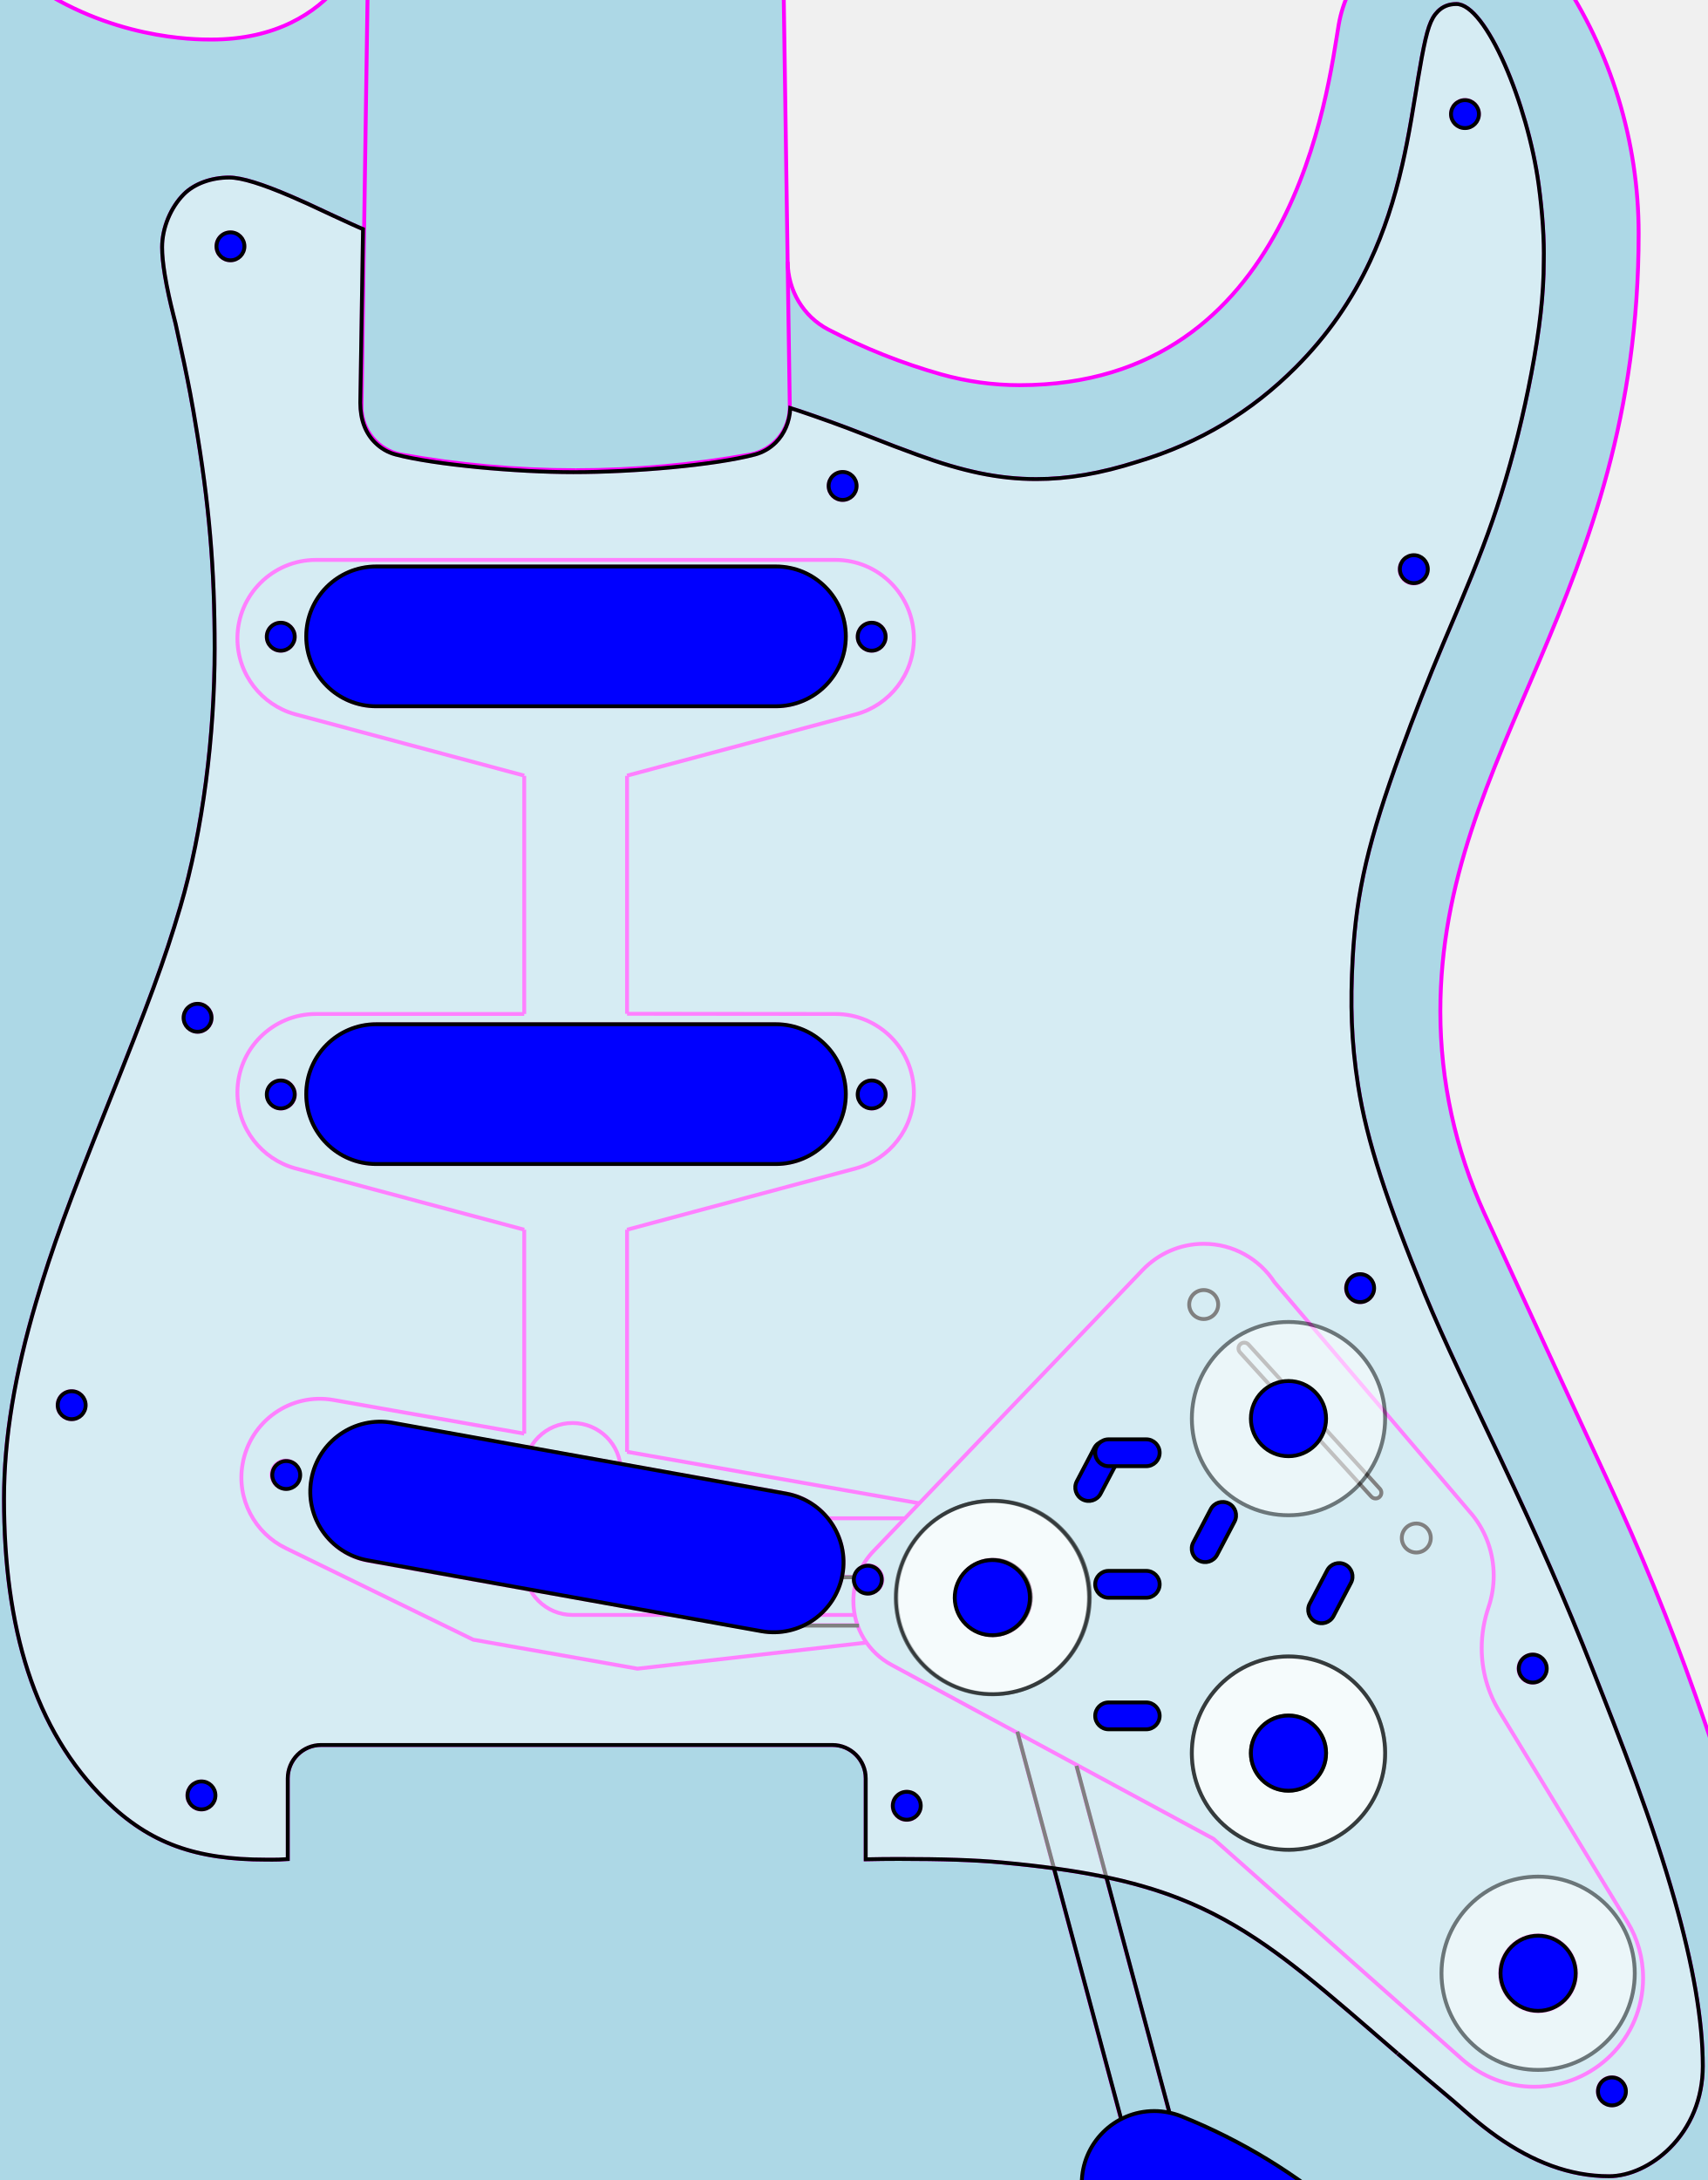
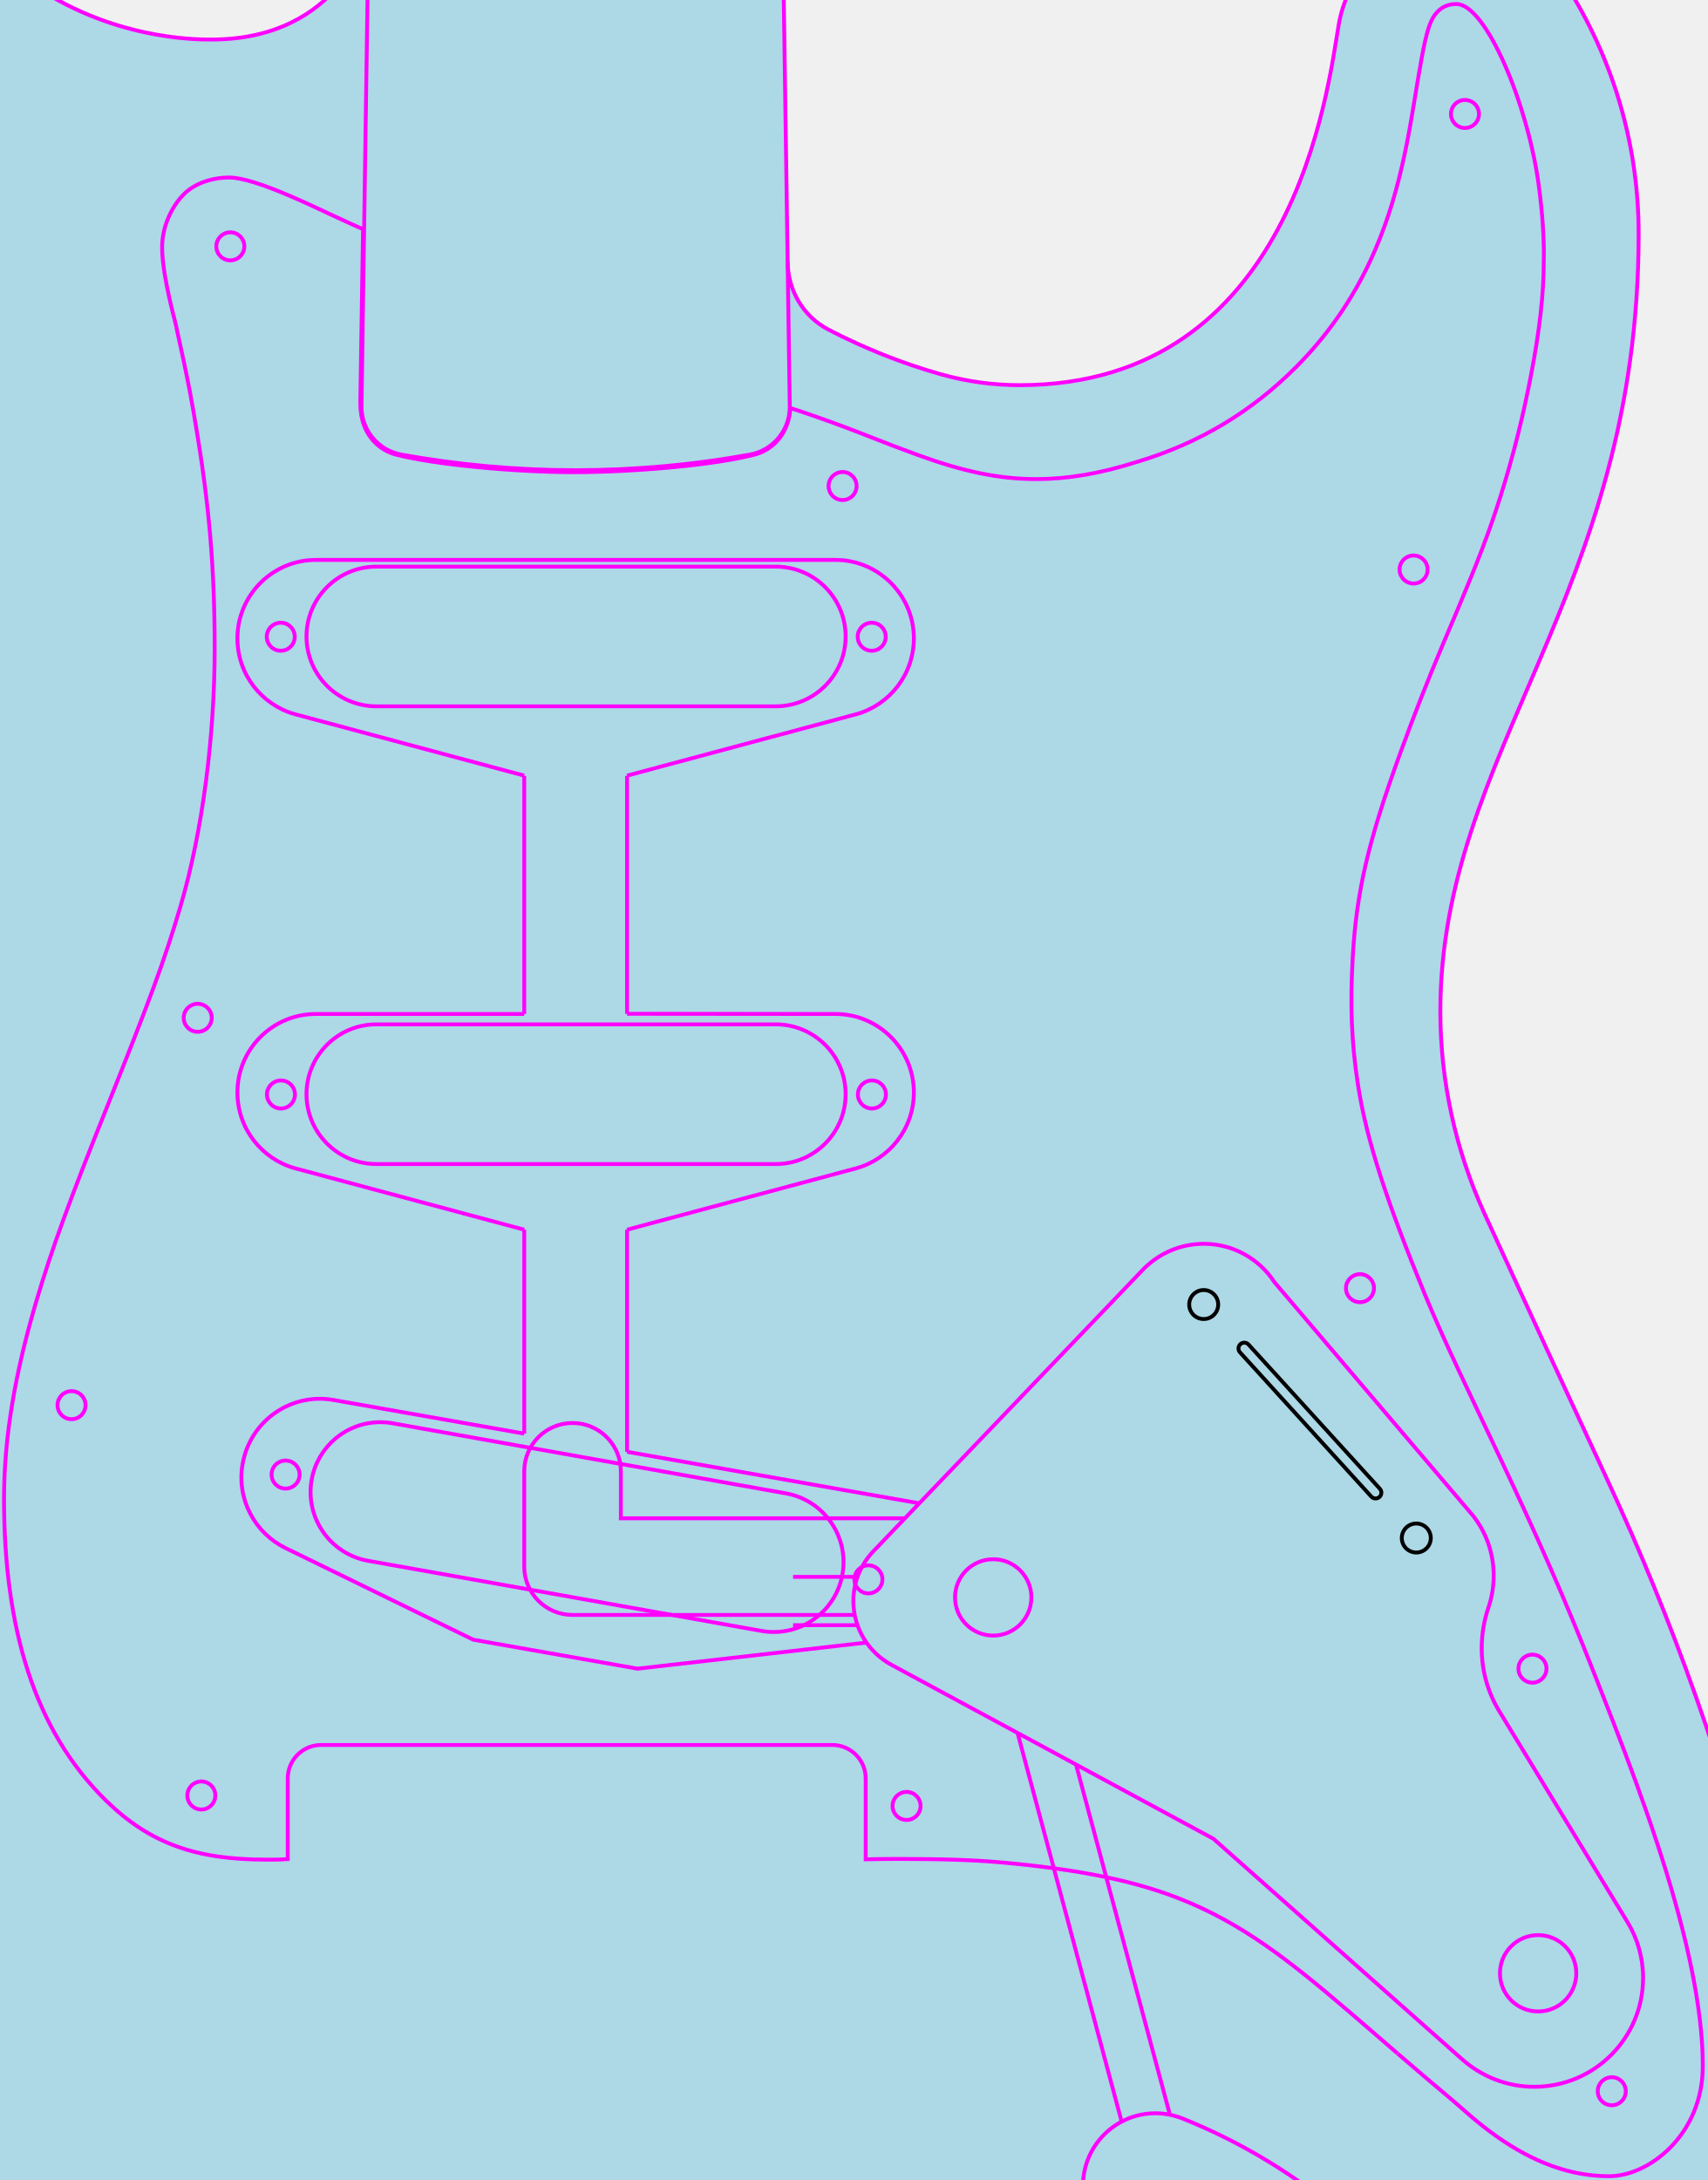
<svg xmlns="http://www.w3.org/2000/svg" xmlns:xlink="http://www.w3.org/1999/xlink" width="636px" height="812px" version="1.1">
  <style>
    #stratocaster {
      /* display: none; */
      stroke: magenta;
      stroke-width: 1.44px;
    }

    #astrocaster {
      fill: blue;
      stroke: black;
      stroke-width: 1.44px;
    }
  </style>
  <defs>
    <g id="knob">
      <circle r="36" opacity="0.5" fill="white" />
      <circle r="14" />
    </g>
    <circle id="screw" r="5.2" />
    <rect id="switch" width="10" height="24" rx="5" />
    <g id="pickup">
      <circle r="5.2" cy="26.16" />
      <circle r="5.2" cx="220.13" cy="26.16" />
      <rect x="9.5" width="201" height="52.07" rx="26.05" />
    </g>
    <g id="bracket">
      <use xlink:href="#knob" x="0" y="0" />
      <use xlink:href="#knob" x="124.6" y="0" />
      <use xlink:href="#switch" x="8.88" y="48" />
      <use xlink:href="#switch" x="57.88" y="48" />
      <use xlink:href="#switch" x="106.88" y="48" />
    </g>
  </defs>
+   <g id="astrocaster">
+     <g id="body">
+       <g id="tunnels">
+         <g id="ground" transform="translate(290, 587.5)">
+           <line x1="0" y1="0" x2="30" y2="0" />
+           <line x1="0" y1="18" x2="30" y2="18" />
+         </g>
+         <g id="jack" transform="translate(379, 645) rotate(-15)">
+           <line x1="0" y1="0" x2="0" y2="150" />
+           <line x1="18" y1="18" x2="18" y2="152" />
+         </g>
+       </g>
+       <path d="M110.736,19.08 C92.808,63.864 60.336,101.304 18.576,125.496 C3.816,134.064 -13.968,120.456 -9.504,103.968 C3.096,57.384 30.888,16.344 69.48,-12.6 C74.016,-15.984 79.632,-18 85.68,-18 C100.584,-18 112.68,-5.904 112.68,9 C112.68,12.528 111.96,15.912 110.736,19.08 Z" transform="translate(421, 899) rotate(270)" />
+     </g>
+     <g id="pickguard">
+       <path d="M573.206,68.806 L573.206,68.806 C574.653,79.487 575.3,89.418 575.097,97.476 C575.097,109.458 573.565,122.826 570.47,139.105 C567.574,154.34 563.926,169.117 559.147,184.365 C555.084,197.329 550.508,209.237 543.264,226.444 C542.153,229.083 538.303,238.161 537.624,239.77 C531.973,253.156 526.773,266.404 521.786,280.108 C509.88,312.83 505.3,331.864 503.925,356.781 C502.969,374.075 503.365,387.885 505.944,404.411 C509.142,424.896 516.674,447.682 530.908,482.372 C534.379,490.746 538.395,499.716 543.732,511.132 C546.75,517.586 557.963,541.191 558.91,543.195 C573.018,573.076 583.148,595.968 593.446,622.198 C594.134,623.951 596.656,630.358 597.043,631.343 C598.551,635.18 599.771,638.299 600.978,641.409 C604.092,649.434 606.817,656.632 609.411,663.741 C615.142,679.446 619.911,693.846 623.779,707.496 C630.636,731.699 634.343,752.498 634.343,769.589 C634.343,781.695 629.793,792.35 622.053,800.091 C615.422,806.722 606.951,810.589 599.411,810.589 C584.713,810.589 570.959,805.172 557.7,795.858 C554.295,793.466 551.112,790.953 547.77,788.098 C546.331,786.868 542.066,783.098 541.349,782.499 C534.742,776.98 528.42,771.592 520.66,764.897 C521.144,765.314 506.589,752.726 502.832,749.507 C489.648,738.213 480.76,731.076 471.916,724.904 C461.006,717.291 450.655,711.607 439.308,707.158 C422.203,700.451 401.91,696.344 373.408,693.737 C363.276,692.809 350.82,692.406 334.764,692.406 C330.736,692.406 326.732,692.452 322.503,692.549 C322.503,690.279 322.503,689.95 322.503,684.962 C322.503,678.76 322.503,678.76 322.503,671.698 C322.503,666.923 322.503,666.923 322.503,662.415 C322.503,655.537 316.93,649.963 310.052,649.963 L119.65,649.963 C112.773,649.963 107.199,655.538 107.199,662.415 L107.199,692.47 C104.587,692.643 103.119,692.69 101.402,692.681 C101.168,692.68 101.048,692.679 100.522,692.674 C99.878,692.668 99.504,692.666 99.038,692.666 C73.023,692.666 55.831,686.69 39.413,670.593 C12.655,644.361 1.5,606.072 1.5,558.268 C1.5,535.493 5.563,511.73 13.424,485.072 C19.446,464.651 25.967,447.093 39.686,412.77 C55.655,372.821 61.158,358.185 67.17,337.817 C75.586,309.3 79.969,273.758 79.969,241.565 C79.969,211.691 77.973,187.819 72.688,156.931 C72.63,156.593 72.203,154.017 72.031,153.009 C71.684,150.982 71.306,148.882 70.839,146.422 C69.588,139.838 67.847,131.476 65.417,120.573 C65.357,120.304 64.681,117.662 64.521,117.025 C63.941,114.71 63.414,112.496 62.914,110.207 C62.314,107.463 61.802,104.834 61.395,102.347 C60.746,98.371 60.393,94.911 60.393,92.096 C60.393,84.845 63.64,77.197 68.53,72.309 C72.396,68.441 78.713,66.123 85.409,66.123 C90.072,66.123 97.861,68.617 108.44,73.153 C110.38,73.986 112.405,74.882 114.552,75.857 C115.457,76.268 132.124,84.125 135.245,85.345 C134.892,110.784 134.228,147.709 134.228,150.043 C134.228,156.341 136.16,161.289 139.678,164.808 C141.886,167.015 144.467,168.521 147.42,169.3 C161.96,173.14 192.687,175.876 213.564,175.876 C235.9,175.876 266.09,173.293 281.206,169.3 C284.121,168.53 286.827,166.987 289.009,164.804 C292.207,161.606 294.136,157.214 294.415,151.976 C297.448,152.897 307.59,156.383 315.538,159.378 C317.639,160.17 319.559,160.911 322.034,161.882 C322.243,161.964 322.243,161.964 322.451,162.045 C332.466,165.976 334.481,166.752 341.92,169.466 C358.705,175.589 372.02,178.451 386.058,178.451 C397.756,178.451 409.955,176.393 423.68,172.004 C447.123,164.988 466.347,153.192 482.633,136.908 C494.522,125.018 503.583,111.864 510.4,97.299 C515.588,86.214 519.387,74.562 522.386,61.462 C523.584,56.23 524.635,50.873 525.716,44.67 C526.364,40.953 528.504,27.907 528.284,29.222 C528.802,26.117 529.237,23.63 529.672,21.323 C531.615,11.015 532.882,7.008 535.648,4.243 C537.479,2.411 539.723,1.5 542.548,1.5 C553.553,1.5 569.125,38.686 573.206,68.806 Z" fill-opacity="0.5" fill="#FFFFFF" />
+       <use xlink:href="#knob" x="573" y="735" />
+       <use xlink:href="#knob" x="370" y="595" />
+       <use xlink:href="#bracket" transform="translate(480, 653) rotate(-152.3)" />
+       <use xlink:href="#bracket" transform="translate(480, 653) rotate(-90) scale(1, -1)" />
+       <g id="pickups" transform="translate(104.59)">
+         <use xlink:href="#pickup" x="0" y="211" />
+         <use xlink:href="#pickup" x="0" y="381.5" />
+         <use xlink:href="#pickup" x="99.3" y="514.2" transform="rotate(10.2)" />
+       </g>
+       <use xlink:href="#screw" x="545.75" y="42.5" />
+       <use xlink:href="#screw" x="526.7" y="212" />
+       <use xlink:href="#screw" x="506.7" y="479.8" />
+       <use xlink:href="#screw" x="571" y="621.5" />
+       <use xlink:href="#screw" x="600.5" y="779" />
+       <use xlink:href="#screw" x="337.8" y="672.6" />
+       <use xlink:href="#screw" x="75.05" y="668.75" />
+       <use xlink:href="#screw" x="26.7" y="523.4" />
+       <use xlink:href="#screw" x="73.6" y="379.1" />
+       <use xlink:href="#screw" x="85.85" y="91.75" />
+       <use xlink:href="#screw" x="313.9" y="181" />
+     </g>
+   </g>
  <g id="stratocaster">
    <g id="body" fill="lightblue" transform="rotate(-90) translate(-1310, -384)">
      <path d="M1212.471,677.429 C1201.887,677.501 1192.167,683.189 1187.271,692.549 C1180.287,705.941 1174.671,720.053 1170.567,734.597 C1167.903,744.101 1166.535,753.965 1166.535,763.829 C1166.535,866.069 1276.983,878.669 1300.743,882.701 C1309.527,884.213 1317.663,888.173 1324.287,894.149 C1333.719,902.645 1339.191,914.813 1339.191,927.557 C1339.191,942.533 1331.775,956.501 1319.391,964.925 C1290.951,984.149 1257.327,994.445 1222.983,994.445 C1088.055,994.445 1030.455,920.573 933.255,920.573 C907.407,920.573 881.775,926.189 858.159,936.917 C825.039,952.109 791.919,967.373 758.799,982.781 C706.239,1007.261 651.447,1026.629 595.359,1040.741 C562.959,1048.805 529.695,1052.909 496.359,1052.909 C483.255,1052.909 470.079,1052.333 457.047,1051.109 C433.503,1048.877 410.391,1043.549 388.215,1035.269 C370.863,1028.789 354.519,1019.933 339.615,1008.917 C306.135,984.221 278.703,952.109 259.479,915.101 C236.511,870.749 223.119,822.005 220.167,772.181 C218.439,742.517 217.359,712.853 217.143,683.189 C216.999,661.229 216.855,639.269 216.855,617.381 C216.855,575.981 217.215,534.653 217.935,493.325 C218.583,454.661 222.327,416.213 229.095,378.197 C233.631,352.637 240.831,327.581 250.623,303.533 C265.527,267.101 287.775,234.053 315.927,206.549 C330.903,192.005 347.823,179.621 366.255,169.829 C402.111,150.821 441.855,140.453 482.391,139.517 C485.199,139.445 488.079,139.445 490.887,139.445 C507.087,139.445 523.287,140.525 539.343,142.685 C590.319,149.525 640.647,160.973 689.607,176.885 C745.119,194.813 799.551,216.125 852.615,240.605 C870.183,248.669 888.039,256.085 906.183,262.781 C933.687,272.933 962.847,278.189 992.151,278.189 C1097.703,278.189 1189.935,202.445 1350.855,202.445 C1454.391,202.445 1522.143,243.053 1522.143,292.733 C1522.143,315.269 1502.415,334.709 1469.079,334.709 C1295.415,334.709 1295.271,450.845 1295.271,462.653 C1295.271,511.253 1334.871,521.477 1339.695,522.917 C1346.319,525.005 1350.855,531.197 1350.855,538.181 L1350.855,661.949 C1350.855,669.437 1344.807,675.557 1337.391,675.557" />
      <g id="pickups" transform="translate(586.2149, 472.4454)">
        <line x1="346.104" y1="106.848" x2="434.88" y2="106.848" />
        <line x1="346.176" y1="145.152" x2="434.88" y2="145.152" />
        <line x1="189.792" y1="106.848" x2="265.752" y2="106.848" />
        <line x1="183.024" y1="145.152" x2="265.752" y2="145.152" />
        <polyline points="163.872 253.872 168.696 226.368 183.024 145.152" />
        <path d="M434.88,145.152 L457.776,230.616 C461.232,242.928 472.536,252 486,252 C502.128,252 515.232,238.896 515.232,222.768 L515.232,126 L515.232,29.232 C515.232,13.104 502.128,1.13686838e-13 486,1.13686838e-13 C472.536,1.13686838e-13 461.232,9.072 457.776,21.384 L434.88,106.848" />
        <path d="M265.752,145.152 L288.648,230.616 C292.104,242.928 303.408,252 316.872,252 C333,252 346.104,238.896 346.104,222.768 L346.176,145.152" />
        <path d="M346.104,106.848 L346.104,29.232 C346.104,13.104 333,1.70530257e-13 316.872,1.70530257e-13 C303.408,1.70530257e-13 292.104,9.072 288.648,21.384 L265.752,106.848" />
        <path d="M189.792,106.848 L202.32,35.784 C205.128,19.872 194.472,4.752 178.56,1.944 C165.384,-0.432 152.64,6.552 147.096,18.072 L113.04,87.84 L102.24,149.04 L110.808,224.136 L111.96,234.36" />
        <path d="M122.256,229.968 L122.256,124.848 C122.256,114.912 130.32,106.848 140.256,106.848 L175.752,106.848 C185.688,106.848 193.752,114.912 193.752,124.848 C193.752,134.784 185.688,142.848 175.752,142.848 L158.256,142.848 L158.256,248.544" />
      </g>
      <g id="neck" transform="translate(1173.879, 538.4694)">
        <g id="shape" transform="translate(-40.024, -20.8)" fill="none">
          <path d="M1,80.776 C1,102.952 3.016,124.696 6.832,145.792 C8.416,154.36 15.976,160.552 24.544,160.552 L361,155.584" />
          <path d="M1,80.776 C1,58.6 3.016,36.856 6.832,15.76 C8.416,7.192 15.976,1 24.544,1 L361,5.968" />
        </g>
      </g>
      <path id="controls" transform="translate(409.1749, 492.6774)" d="M133.768,436.032 L215.92,343.368 L280.72,223.416 C285.256,214.992 294.184,209.232 304.48,209.232 C311.752,209.232 318.304,212.112 323.128,216.792 L427.816,317.016 C433.792,322.776 437.536,330.84 437.536,339.768 C437.536,350.784 431.848,360.504 423.208,366.12 L336.448,439.92 C330.256,444.888 322.408,447.768 313.912,447.768 C309.88,447.768 305.992,447.12 302.32,445.896 C297.496,444.24 292.312,443.304 286.912,443.304 C278.344,443.304 270.28,445.68 263.44,449.856 L184.816,497.664 C178.768,501.336 171.64,503.424 164.08,503.424 C141.688,503.424 123.544,485.28 123.544,462.888 C123.544,452.592 127.432,443.232 133.768,436.032 Z" />
      <path id="jack" transform="translate(410.1749, 805.4454)" d="M110.736,19.08 C92.808,63.864 60.336,101.304 18.576,125.496 C3.816,134.064 -13.968,120.456 -9.504,103.968 C3.096,57.384 30.888,16.344 69.48,-12.6 C74.016,-15.984 79.632,-18 85.68,-18 C100.584,-18 112.68,-5.904 112.68,9 C112.68,12.528 111.96,15.912 110.736,19.08 Z" />
      <g id="tunnels" transform="translate(519.7589, 679.4454)">
        <g id="ground" transform="translate(184.396, 0)">
          <line x1="0.5" y1="24.048" x2="0.5" y2="0" />
          <line x1="18.5" y1="24.12" x2="18.5" y2="5.68434189e-14" />
        </g>
        <g id="jack" transform="translate(0, 82.664)">
          <line x1="5.68434189e-14" y1="39.736" x2="144.648" y2="1" />
          <line x1="132.984" y1="22.744" x2="3.024" y2="57.592" />
        </g>
      </g>
    </g>
    <g id="pickguard" fill="none">
      <path d="M573.206,68.806 L573.206,68.806 C574.653,79.487 575.3,89.418 575.097,97.476 C575.097,109.458 573.565,122.826 570.47,139.105 C567.574,154.34 563.926,169.117 559.147,184.365 C555.084,197.329 550.508,209.237 543.264,226.444 C542.153,229.083 538.303,238.161 537.624,239.77 C531.973,253.156 526.773,266.404 521.786,280.108 C509.88,312.83 505.3,331.864 503.925,356.781 C502.969,374.075 503.365,387.885 505.944,404.411 C509.142,424.896 516.674,447.682 530.908,482.372 C534.379,490.746 538.395,499.716 543.732,511.132 C546.75,517.586 557.963,541.191 558.91,543.195 C573.018,573.076 583.148,595.968 593.446,622.198 C594.134,623.951 596.656,630.358 597.043,631.343 C598.551,635.18 599.771,638.299 600.978,641.409 C604.092,649.434 606.817,656.632 609.411,663.741 C615.142,679.446 619.911,693.846 623.779,707.496 C630.636,731.699 634.343,752.498 634.343,769.589 C634.343,781.695 629.793,792.35 622.053,800.091 C615.422,806.722 606.951,810.589 599.411,810.589 C584.713,810.589 570.959,805.172 557.7,795.858 C554.295,793.466 551.112,790.953 547.77,788.098 C546.331,786.868 542.066,783.098 541.349,782.499 C534.742,776.98 528.42,771.592 520.66,764.897 C521.144,765.314 506.589,752.726 502.832,749.507 C489.648,738.213 480.76,731.076 471.916,724.904 C461.006,717.291 450.655,711.607 439.308,707.158 C422.203,700.451 401.91,696.344 373.408,693.737 C363.276,692.809 350.82,692.406 334.764,692.406 C330.736,692.406 326.732,692.452 322.503,692.549 C322.503,690.279 322.503,689.95 322.503,684.962 C322.503,678.76 322.503,678.76 322.503,671.698 C322.503,666.923 322.503,666.923 322.503,662.415 C322.503,655.537 316.93,649.963 310.052,649.963 L119.65,649.963 C112.773,649.963 107.199,655.538 107.199,662.415 L107.199,692.47 C104.587,692.643 103.119,692.69 101.402,692.681 C101.168,692.68 101.048,692.679 100.522,692.674 C99.878,692.668 99.504,692.666 99.038,692.666 C73.023,692.666 55.831,686.69 39.413,670.593 C12.655,644.361 1.5,606.072 1.5,558.268 C1.5,535.493 5.563,511.73 13.424,485.072 C19.446,464.651 25.967,447.093 39.686,412.77 C55.655,372.821 61.158,358.185 67.17,337.817 C75.586,309.3 79.969,273.758 79.969,241.565 C79.969,211.691 77.973,187.819 72.688,156.931 C72.63,156.593 72.203,154.017 72.031,153.009 C71.684,150.982 71.306,148.882 70.839,146.422 C69.588,139.838 67.847,131.476 65.417,120.573 C65.357,120.304 64.681,117.662 64.521,117.025 C63.941,114.71 63.414,112.496 62.914,110.207 C62.314,107.463 61.802,104.834 61.395,102.347 C60.746,98.371 60.393,94.911 60.393,92.096 C60.393,84.845 63.64,77.197 68.53,72.309 C72.396,68.441 78.713,66.123 85.409,66.123 C90.072,66.123 97.861,68.617 108.44,73.153 C110.38,73.986 112.405,74.882 114.552,75.857 C115.457,76.268 132.124,84.125 135.245,85.345 C134.892,110.784 134.228,147.709 134.228,150.043 C134.228,156.341 136.16,161.289 139.678,164.808 C141.886,167.015 144.467,168.521 147.42,169.3 C161.96,173.14 192.687,175.876 213.564,175.876 C235.9,175.876 266.09,173.293 281.206,169.3 C284.121,168.53 286.827,166.987 289.009,164.804 C292.207,161.606 294.136,157.214 294.415,151.976 C297.448,152.897 307.59,156.383 315.538,159.378 C317.639,160.17 319.559,160.911 322.034,161.882 C322.243,161.964 322.243,161.964 322.451,162.045 C332.466,165.976 334.481,166.752 341.92,169.466 C358.705,175.589 372.02,178.451 386.058,178.451 C397.756,178.451 409.955,176.393 423.68,172.004 C447.123,164.988 466.347,153.192 482.633,136.908 C494.522,125.018 503.583,111.864 510.4,97.299 C515.588,86.214 519.387,74.562 522.386,61.462 C523.584,56.23 524.635,50.873 525.716,44.67 C526.364,40.953 528.504,27.907 528.284,29.222 C528.802,26.117 529.237,23.63 529.672,21.323 C531.615,11.015 532.882,7.008 535.648,4.243 C537.479,2.411 539.723,1.5 542.548,1.5 C553.553,1.5 569.125,38.686 573.206,68.806 Z" />
      <g id="controls" transform="translate(334, 480.5101)">
        <g id="selector" transform="translate(109, -0.5101)" stroke="#000000" stroke-width="1.44">
          <path d="M71.042,74.535 C71.845,75.417 71.781,76.783 70.899,77.586 C70.017,78.389 68.651,78.325 67.848,77.443 L18.934,23.722 C18.131,22.84 18.195,21.474 19.077,20.671 C19.959,19.868 21.325,19.932 22.128,20.814 L71.042,74.535 Z" />
          <path d="M5.415,0.51 C8.397,0.51 10.815,2.928 10.815,5.91 C10.815,8.892 8.397,11.31 5.415,11.31 C2.433,11.31 0.015,8.892 0.015,5.91 C0.015,2.928 2.433,0.51 5.415,0.51 Z" />
          <path d="M84.614,87.476 C87.596,87.476 90.014,89.894 90.014,92.876 C90.014,95.858 87.596,98.276 84.614,98.276 C81.632,98.276 79.214,95.858 79.214,92.876 C79.214,89.894 81.632,87.476 84.614,87.476 Z" />
        </g>
        <path id="knob" transform="translate(202, 218.4899)" d="M51.22,36 C51.22,43.853 44.853,50.22 37,50.22 C29.147,50.22 22.78,43.853 22.78,36 C22.78,28.147 29.147,21.78 37,21.78 C44.853,21.78 51.22,28.147 51.22,36 Z" />
        <g id="bracket" transform="translate(75.2625, 35.3537)">
          <path transform="translate(-75.2625, 43.1362)" d="M50.22,36 C50.22,43.853 43.853,50.22 36,50.22 C28.147,50.22 21.78,43.853 21.78,36 C21.78,28.147 28.147,21.78 36,21.78 C43.853,21.78 50.22,28.147 50.22,36 Z" />
        </g>
      </g>
      <g id="pickups" transform="translate(100.0962, 211.0529)">
        <g id="bridge" transform="translate(0.9038, 317.9471)">
          <path d="M187.253,78.881 C185.723,78.881 184.177,78.744 182.658,78.473 L36.148,52.365 C22.025,49.849 12.584,36.312 15.1,22.189 C17.315,9.757 28.074,0.734 40.681,0.734 C42.211,0.734 43.757,0.87 45.275,1.142 L191.787,27.249 C205.909,29.766 215.352,43.303 212.834,57.426 C210.619,69.858 199.861,78.881 187.253,78.881 Z" />
          <path d="M223.426,54.138 C226.263,54.643 228.154,57.354 227.648,60.192 C227.143,63.029 224.432,64.92 221.594,64.414 C218.756,63.908 216.866,61.198 217.372,58.36 C217.878,55.522 220.588,53.632 223.426,54.138 Z" />
          <path d="M6.306,15.105 C9.143,15.61 11.034,18.32 10.528,21.159 C10.023,23.997 7.312,25.887 4.474,25.381 C1.637,24.875 -0.254,22.165 0.252,19.327 C0.758,16.49 3.468,14.599 6.306,15.105 Z" />
        </g>
        <g id="middle" transform="translate(-0.0962, 169.9471)">
          <path d="M40.197,52.581 C25.852,52.581 14.181,40.91 14.181,26.565 C14.181,12.22 25.852,0.55 40.197,0.55 L189.016,0.55 C203.361,0.55 215.031,12.22 215.031,26.565 C215.031,40.91 203.361,52.581 189.016,52.581 L40.197,52.581 Z" />
          <path d="M9.888,26.665 C9.888,29.548 7.551,31.885 4.668,31.885 C1.786,31.885 -0.552,29.548 -0.552,26.665 C-0.552,23.783 1.786,21.445 4.668,21.445 C7.551,21.445 9.888,23.783 9.888,26.665 Z" />
          <path d="M230.037,26.665 C230.037,29.548 227.699,31.885 224.817,31.885 C221.934,31.885 219.597,29.548 219.597,26.665 C219.597,23.783 221.934,21.445 224.817,21.445 C227.699,21.445 230.037,23.783 230.037,26.665 Z" />
        </g>
        <g id="neck" transform="translate(-0.0962, -0.0529)">
          <path d="M40.197,52.083 C25.852,52.083 14.182,40.413 14.182,26.068 C14.182,11.723 25.852,0.053 40.197,0.053 L189.016,0.053 C203.361,0.053 215.031,11.723 215.031,26.068 C215.031,40.413 203.361,52.083 189.016,52.083 L40.197,52.083 Z" />
          <path d="M9.816,26.168 C9.816,29.051 7.479,31.388 4.596,31.388 C1.714,31.388 -0.624,29.051 -0.624,26.168 C-0.624,23.285 1.714,20.948 4.596,20.948 C7.479,20.948 9.816,23.285 9.816,26.168 Z" />
          <path d="M229.965,26.168 C229.965,29.051 227.627,31.388 224.745,31.388 C221.862,31.388 219.525,29.051 219.525,26.168 C219.525,23.285 221.862,20.948 224.745,20.948 C227.627,20.948 229.965,23.285 229.965,26.168 Z" />
        </g>
      </g>
      <g id="screws" transform="translate(22, 37)">
        <path d="M297.106,144.025 C297.106,146.908 294.769,149.245 291.886,149.245 C289.003,149.245 286.666,146.908 286.666,144.025 C286.666,141.143 289.003,138.805 291.886,138.805 C294.769,138.805 297.106,141.143 297.106,144.025 Z" />
        <path d="M528.271,2.84 L528.271,2.84 C529.203,4.455 529.203,6.444 528.271,8.06 C527.338,9.675 525.615,10.67 523.75,10.67 C521.885,10.67 520.162,9.675 519.229,8.06 C518.297,6.444 518.297,4.455 519.229,2.84 C520.162,1.225 521.885,0.23 523.75,0.23 C525.615,0.23 527.338,1.225 528.271,2.84 Z" />
        <path d="M509.824,175.128 C509.824,178.011 507.487,180.348 504.604,180.348 C501.721,180.348 499.384,178.011 499.384,175.128 C499.384,172.245 501.721,169.908 504.604,169.908 C507.487,169.908 509.824,172.245 509.824,175.128 Z" />
        <path d="M489.853,442.821 C489.853,445.703 487.516,448.041 484.633,448.041 C481.751,448.041 479.413,445.703 479.413,442.821 C479.413,439.938 481.751,437.601 484.633,437.601 C487.516,437.601 489.853,439.938 489.853,442.821 Z" />
        <path d="M554.113,584.536 C554.113,587.419 551.775,589.756 548.893,589.756 C546.01,589.756 543.673,587.419 543.673,584.536 C543.673,581.653 546.01,579.316 548.893,579.316 C551.775,579.316 554.113,581.653 554.113,584.536 Z" />
        <path d="M583.654,741.941 C583.654,744.823 581.316,747.16 578.434,747.16 C575.551,747.16 573.214,744.823 573.214,741.941 C573.214,739.058 575.551,736.721 578.434,736.721 C581.316,736.721 583.654,739.058 583.654,741.941 Z" />
        <path d="M320.945,635.665 C320.945,638.548 318.607,640.885 315.725,640.885 C312.842,640.885 310.505,638.548 310.505,635.665 C310.505,632.783 312.842,630.445 315.725,630.445 C318.607,630.445 320.945,632.783 320.945,635.665 Z" />
        <path d="M58.225,631.774 C58.225,634.657 55.888,636.994 53.005,636.994 C50.123,636.994 47.785,634.657 47.785,631.774 C47.785,628.892 50.123,626.554 53.005,626.554 C55.888,626.554 58.225,628.892 58.225,631.774 Z" />
        <path d="M9.874,486.389 C9.874,489.271 7.537,491.608 4.654,491.608 C1.771,491.608 -0.566,489.271 -0.566,486.389 C-0.566,483.506 1.771,481.168 4.654,481.168 C7.537,481.168 9.874,483.506 9.874,486.389 Z" />
        <path d="M56.874,342.108 C56.874,344.99 54.537,347.328 51.654,347.328 C48.771,347.328 46.434,344.99 46.434,342.108 C46.434,339.225 48.771,336.888 51.654,336.888 C54.537,336.888 56.874,339.225 56.874,342.108 Z" />
        <path d="M69.025,54.757 C69.025,57.639 66.688,59.977 63.805,59.977 C60.922,59.977 58.585,57.639 58.585,54.757 C58.585,51.874 60.922,49.536 63.805,49.536 C66.688,49.536 69.025,51.874 69.025,54.757 Z" />
      </g>
    </g>
  </g>
-   <g id="astrocaster">
-     <g id="body">
-       <g id="tunnels">
-         <g id="ground" transform="translate(290, 587.5)">
-           <line x1="0" y1="0" x2="30" y2="0" />
-           <line x1="0" y1="18" x2="30" y2="18" />
-         </g>
-         <g id="jack" transform="translate(379, 645) rotate(-15)">
-           <line x1="0" y1="0" x2="0" y2="150" />
-           <line x1="18" y1="18" x2="18" y2="152" />
-         </g>
-       </g>
-       <path d="M110.736,19.08 C92.808,63.864 60.336,101.304 18.576,125.496 C3.816,134.064 -13.968,120.456 -9.504,103.968 C3.096,57.384 30.888,16.344 69.48,-12.6 C74.016,-15.984 79.632,-18 85.68,-18 C100.584,-18 112.68,-5.904 112.68,9 C112.68,12.528 111.96,15.912 110.736,19.08 Z" transform="translate(421, 899) rotate(270)" />
-     </g>
-     <g id="pickguard">
-       <path d="M573.206,68.806 L573.206,68.806 C574.653,79.487 575.3,89.418 575.097,97.476 C575.097,109.458 573.565,122.826 570.47,139.105 C567.574,154.34 563.926,169.117 559.147,184.365 C555.084,197.329 550.508,209.237 543.264,226.444 C542.153,229.083 538.303,238.161 537.624,239.77 C531.973,253.156 526.773,266.404 521.786,280.108 C509.88,312.83 505.3,331.864 503.925,356.781 C502.969,374.075 503.365,387.885 505.944,404.411 C509.142,424.896 516.674,447.682 530.908,482.372 C534.379,490.746 538.395,499.716 543.732,511.132 C546.75,517.586 557.963,541.191 558.91,543.195 C573.018,573.076 583.148,595.968 593.446,622.198 C594.134,623.951 596.656,630.358 597.043,631.343 C598.551,635.18 599.771,638.299 600.978,641.409 C604.092,649.434 606.817,656.632 609.411,663.741 C615.142,679.446 619.911,693.846 623.779,707.496 C630.636,731.699 634.343,752.498 634.343,769.589 C634.343,781.695 629.793,792.35 622.053,800.091 C615.422,806.722 606.951,810.589 599.411,810.589 C584.713,810.589 570.959,805.172 557.7,795.858 C554.295,793.466 551.112,790.953 547.77,788.098 C546.331,786.868 542.066,783.098 541.349,782.499 C534.742,776.98 528.42,771.592 520.66,764.897 C521.144,765.314 506.589,752.726 502.832,749.507 C489.648,738.213 480.76,731.076 471.916,724.904 C461.006,717.291 450.655,711.607 439.308,707.158 C422.203,700.451 401.91,696.344 373.408,693.737 C363.276,692.809 350.82,692.406 334.764,692.406 C330.736,692.406 326.732,692.452 322.503,692.549 C322.503,690.279 322.503,689.95 322.503,684.962 C322.503,678.76 322.503,678.76 322.503,671.698 C322.503,666.923 322.503,666.923 322.503,662.415 C322.503,655.537 316.93,649.963 310.052,649.963 L119.65,649.963 C112.773,649.963 107.199,655.538 107.199,662.415 L107.199,692.47 C104.587,692.643 103.119,692.69 101.402,692.681 C101.168,692.68 101.048,692.679 100.522,692.674 C99.878,692.668 99.504,692.666 99.038,692.666 C73.023,692.666 55.831,686.69 39.413,670.593 C12.655,644.361 1.5,606.072 1.5,558.268 C1.5,535.493 5.563,511.73 13.424,485.072 C19.446,464.651 25.967,447.093 39.686,412.77 C55.655,372.821 61.158,358.185 67.17,337.817 C75.586,309.3 79.969,273.758 79.969,241.565 C79.969,211.691 77.973,187.819 72.688,156.931 C72.63,156.593 72.203,154.017 72.031,153.009 C71.684,150.982 71.306,148.882 70.839,146.422 C69.588,139.838 67.847,131.476 65.417,120.573 C65.357,120.304 64.681,117.662 64.521,117.025 C63.941,114.71 63.414,112.496 62.914,110.207 C62.314,107.463 61.802,104.834 61.395,102.347 C60.746,98.371 60.393,94.911 60.393,92.096 C60.393,84.845 63.64,77.197 68.53,72.309 C72.396,68.441 78.713,66.123 85.409,66.123 C90.072,66.123 97.861,68.617 108.44,73.153 C110.38,73.986 112.405,74.882 114.552,75.857 C115.457,76.268 132.124,84.125 135.245,85.345 C134.892,110.784 134.228,147.709 134.228,150.043 C134.228,156.341 136.16,161.289 139.678,164.808 C141.886,167.015 144.467,168.521 147.42,169.3 C161.96,173.14 192.687,175.876 213.564,175.876 C235.9,175.876 266.09,173.293 281.206,169.3 C284.121,168.53 286.827,166.987 289.009,164.804 C292.207,161.606 294.136,157.214 294.415,151.976 C297.448,152.897 307.59,156.383 315.538,159.378 C317.639,160.17 319.559,160.911 322.034,161.882 C322.243,161.964 322.243,161.964 322.451,162.045 C332.466,165.976 334.481,166.752 341.92,169.466 C358.705,175.589 372.02,178.451 386.058,178.451 C397.756,178.451 409.955,176.393 423.68,172.004 C447.123,164.988 466.347,153.192 482.633,136.908 C494.522,125.018 503.583,111.864 510.4,97.299 C515.588,86.214 519.387,74.562 522.386,61.462 C523.584,56.23 524.635,50.873 525.716,44.67 C526.364,40.953 528.504,27.907 528.284,29.222 C528.802,26.117 529.237,23.63 529.672,21.323 C531.615,11.015 532.882,7.008 535.648,4.243 C537.479,2.411 539.723,1.5 542.548,1.5 C553.553,1.5 569.125,38.686 573.206,68.806 Z" fill-opacity="0.5" fill="#FFFFFF" />
-       <use xlink:href="#knob" x="573" y="735" />
-       <use xlink:href="#knob" x="370" y="595" />
-       <use xlink:href="#bracket" transform="translate(480, 653) rotate(-152.3)" />
-       <use xlink:href="#bracket" transform="translate(480, 653) rotate(-90) scale(1, -1)" />
-       <g id="pickups" transform="translate(104.59)">
-         <use xlink:href="#pickup" x="0" y="211" />
-         <use xlink:href="#pickup" x="0" y="381.5" />
-         <use xlink:href="#pickup" x="99.3" y="514.2" transform="rotate(10.2)" />
-       </g>
-       <use xlink:href="#screw" x="545.75" y="42.5" />
-       <use xlink:href="#screw" x="526.7" y="212" />
-       <use xlink:href="#screw" x="506.7" y="479.8" />
-       <use xlink:href="#screw" x="571" y="621.5" />
-       <use xlink:href="#screw" x="600.5" y="779" />
-       <use xlink:href="#screw" x="337.8" y="672.6" />
-       <use xlink:href="#screw" x="75.05" y="668.75" />
-       <use xlink:href="#screw" x="26.7" y="523.4" />
-       <use xlink:href="#screw" x="73.6" y="379.1" />
-       <use xlink:href="#screw" x="85.85" y="91.75" />
-       <use xlink:href="#screw" x="313.9" y="181" />
-     </g>
-   </g>
</svg>
